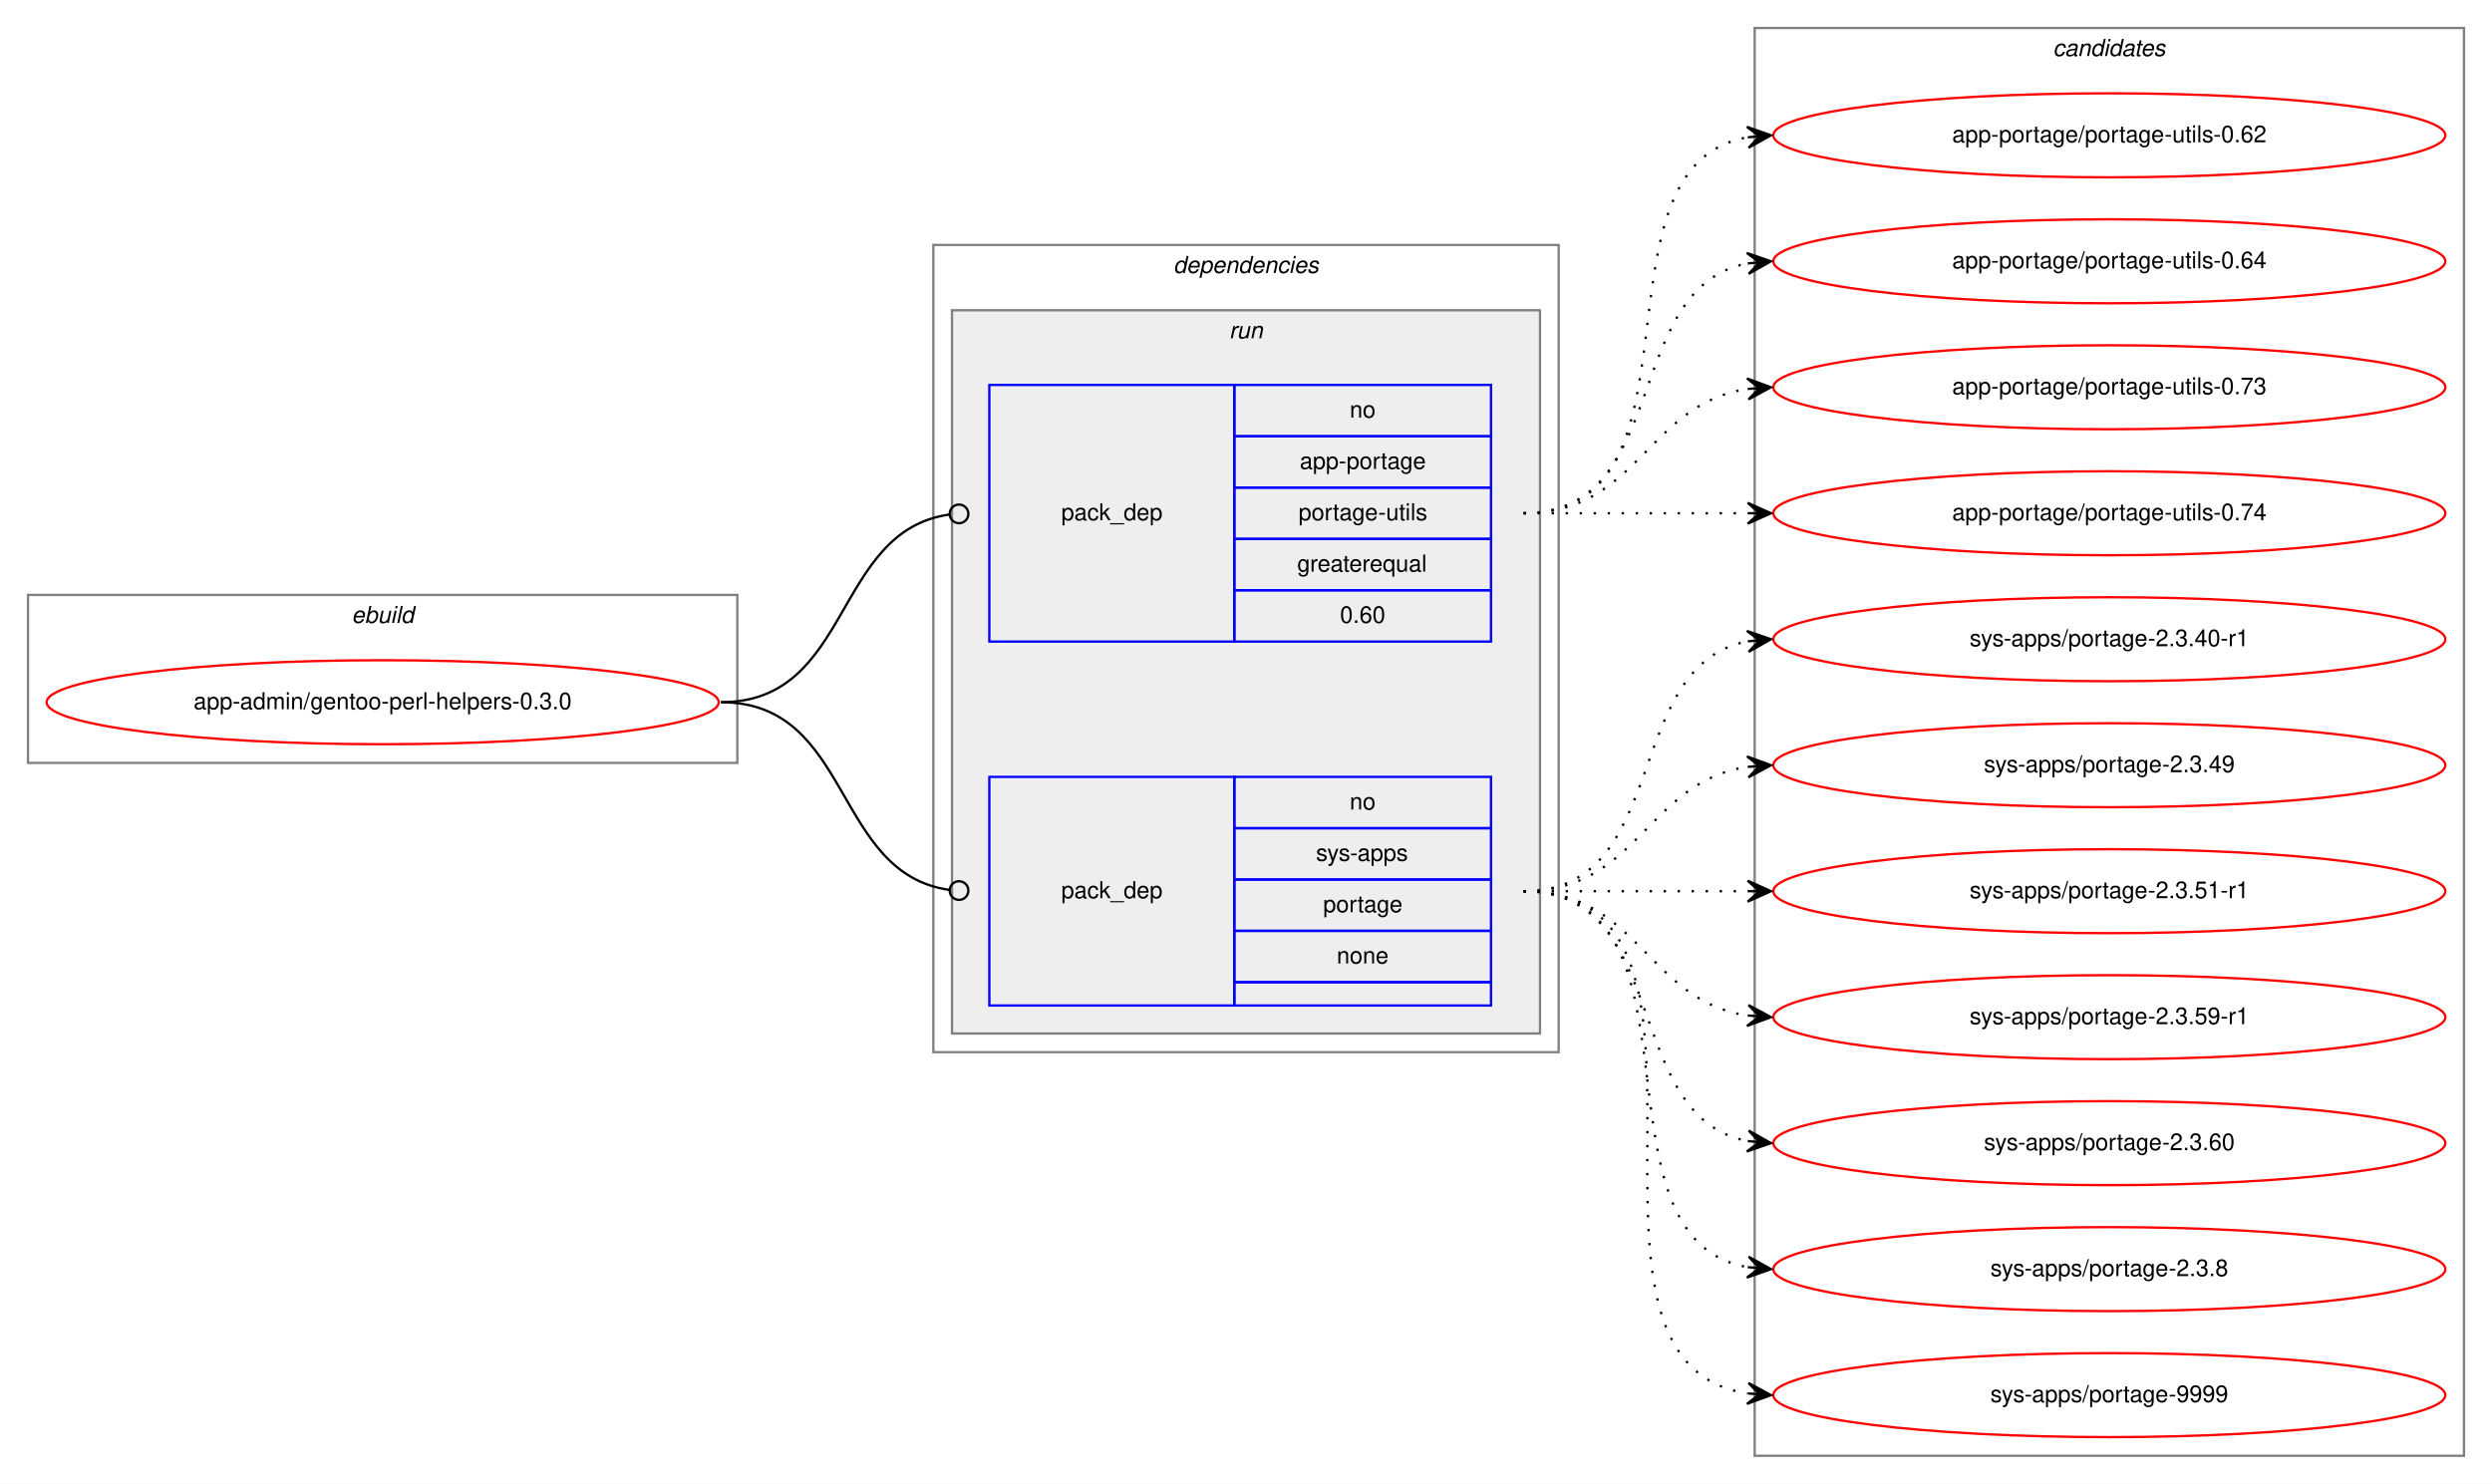
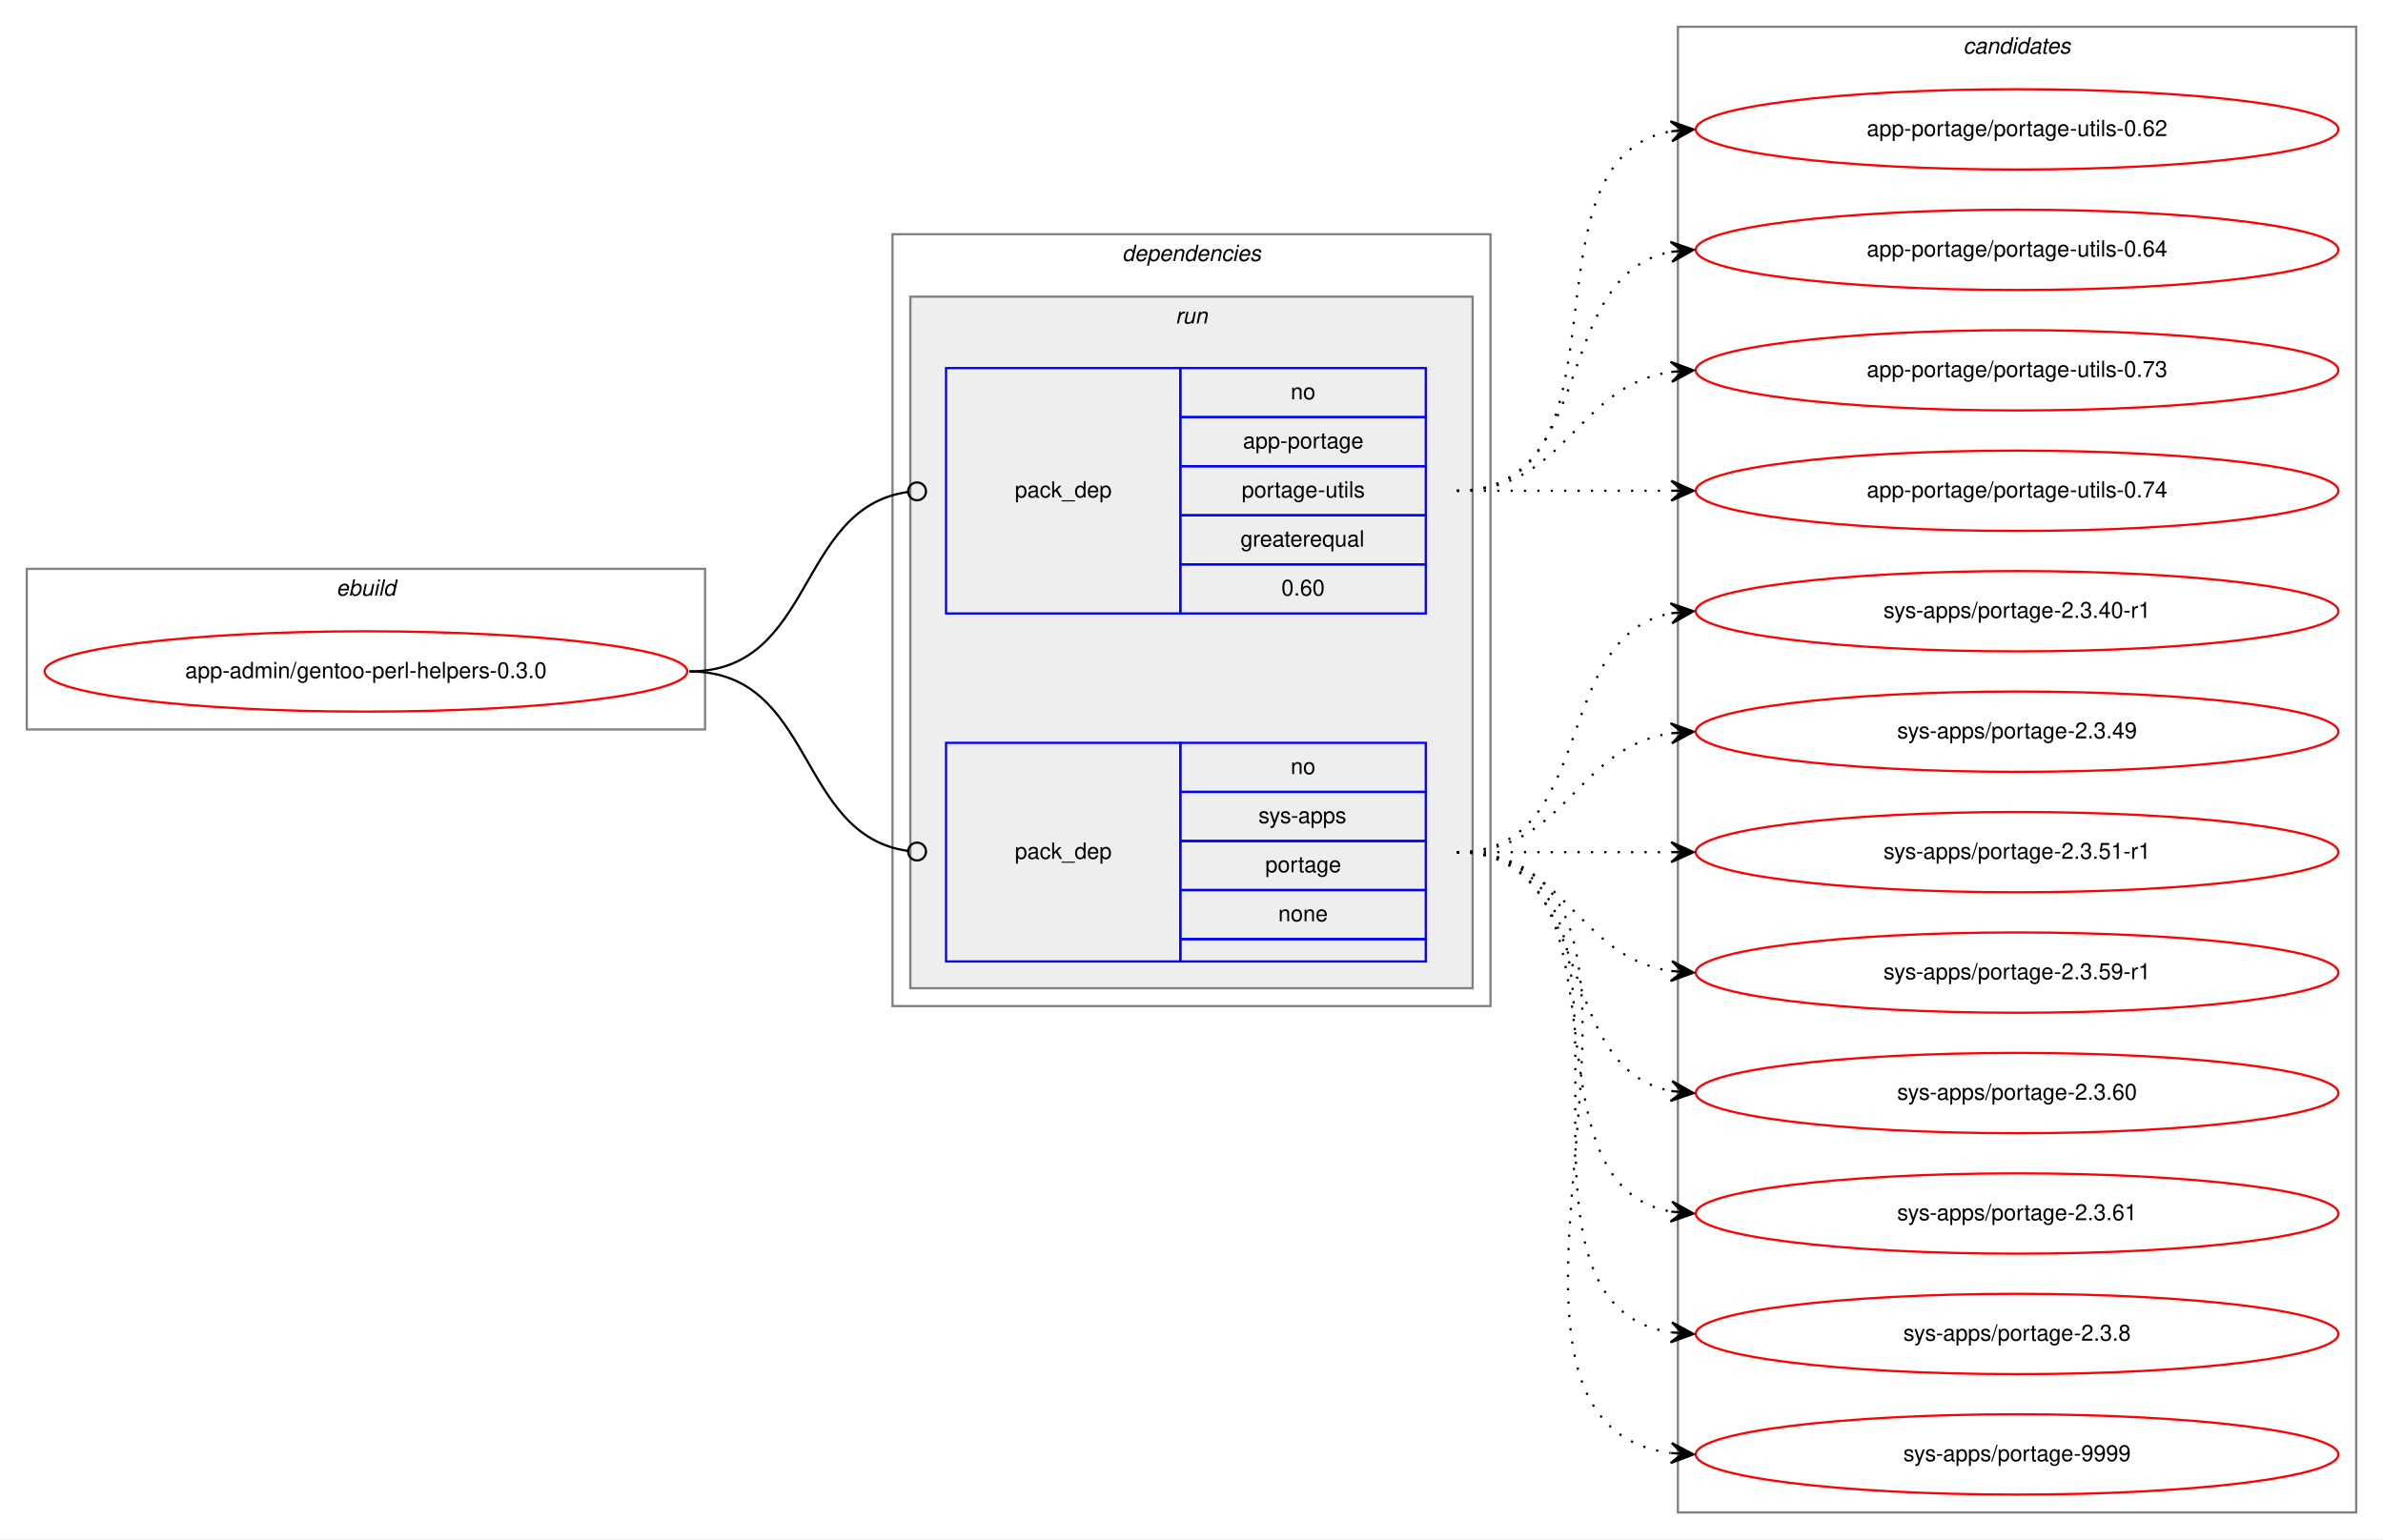
- <svg xmlns="http://www.w3.org/2000/svg" xmlns:xlink="http://www.w3.org/1999/xlink" width="1068pt" height="636pt" viewBox="0.00 0.00 1068.00 636.00">
-   <g id="graph0" class="graph" transform="scale(1 1) rotate(0) translate(4 632)">
-     <polygon fill="white" stroke="transparent" points="-4,4 -4,-632 1064,-632 1064,4 -4,4" />
+ <svg xmlns="http://www.w3.org/2000/svg" xmlns:xlink="http://www.w3.org/1999/xlink" width="1068pt" height="690pt" viewBox="0.00 0.00 1068.00 690.00">
+   <g id="graph0" class="graph" transform="scale(1 1) rotate(0) translate(4 686)">
+     <polygon fill="white" stroke="transparent" points="-4,4 -4,-686 1064,-686 1064,4 -4,4" />
    <g id="clust1" class="cluster">
-       <polygon fill="none" stroke="gray" points="8,-305 8,-377 312,-377 312,-305 8,-305" />
-       <text text-anchor="start" x="146.66" y="-365" font-family="Helvetica,sans-Serif" font-style="italic" font-size="10.00">ebuild</text>
+       <polygon fill="none" stroke="gray" points="8,-359 8,-431 312,-431 312,-359 8,-359" />
+       <text text-anchor="start" x="146.66" y="-419" font-family="Helvetica,sans-Serif" font-style="italic" font-size="10.00">ebuild</text>
    </g>
    <g id="clust2" class="cluster">
-       <polygon fill="none" stroke="gray" points="396,-181 396,-527 664,-527 664,-181 396,-181" />
-       <text text-anchor="start" x="498.88" y="-515" font-family="Helvetica,sans-Serif" font-style="italic" font-size="10.00">dependencies</text>
+       <polygon fill="none" stroke="gray" points="396,-235 396,-581 664,-581 664,-235 396,-235" />
+       <text text-anchor="start" x="498.88" y="-569" font-family="Helvetica,sans-Serif" font-style="italic" font-size="10.00">dependencies</text>
    </g>
    <g id="clust5" class="cluster">
-       <polygon fill="#eeeeee" stroke="gray" points="404,-189 404,-499 656,-499 656,-189 404,-189" />
-       <text text-anchor="start" x="522.78" y="-487" font-family="Helvetica,sans-Serif" font-style="italic" font-size="10.00">run</text>
+       <polygon fill="#eeeeee" stroke="gray" points="404,-243 404,-553 656,-553 656,-243 404,-243" />
+       <text text-anchor="start" x="522.78" y="-541" font-family="Helvetica,sans-Serif" font-style="italic" font-size="10.00">run</text>
    </g>
    <g id="clust8" class="cluster">
-       <polygon fill="none" stroke="gray" points="748,-8 748,-620 1052,-620 1052,-8 748,-8" />
-       <text text-anchor="start" x="875.82" y="-608" font-family="Helvetica,sans-Serif" font-style="italic" font-size="10.00">candidates</text>
+       <polygon fill="none" stroke="gray" points="748,-8 748,-674 1052,-674 1052,-8 748,-8" />
+       <text text-anchor="start" x="875.82" y="-662" font-family="Helvetica,sans-Serif" font-style="italic" font-size="10.00">candidates</text>
    </g>
    <g id="node1" class="node">
      <g id="a_node1">
        <a xlink:href="../app-admin/gentoo-perl-helpers-0.3.0.svg" xlink:title="app-admin/gentoo-perl-helpers-0.3.0">
-           <ellipse fill="none" stroke="red" cx="160" cy="-331" rx="144" ry="18" />
-           <text text-anchor="middle" x="160" y="-328" font-family="Helvetica,sans-Serif" font-size="10.00">app-admin/gentoo-perl-helpers-0.3.0</text>
+           <ellipse fill="none" stroke="red" cx="160" cy="-385" rx="144" ry="18" />
+           <text text-anchor="middle" x="160" y="-382" font-family="Helvetica,sans-Serif" font-size="10.00">app-admin/gentoo-perl-helpers-0.3.0</text>
        </a>
      </g>
    </g>
    <g id="node2" class="node">
-       <polygon fill="none" stroke="blue" points="420,-357 420,-467 525,-467 525,-357 420,-357" />
-       <text text-anchor="start" x="450.82" y="-409" font-family="Helvetica,sans-Serif" font-size="10.00">pack_dep</text>
-       <polygon fill="none" stroke="blue" points="525,-445 525,-467 635,-467 635,-445 525,-445" />
-       <text text-anchor="start" x="574.44" y="-453" font-family="Helvetica,sans-Serif" font-size="10.00">no</text>
-       <polygon fill="none" stroke="blue" points="525,-423 525,-445 635,-445 635,-423 525,-423" />
-       <text text-anchor="start" x="553.05" y="-431" font-family="Helvetica,sans-Serif" font-size="10.00">app-portage</text>
-       <polygon fill="none" stroke="blue" points="525,-401 525,-423 635,-423 635,-401 525,-401" />
-       <text text-anchor="start" x="552.5" y="-409" font-family="Helvetica,sans-Serif" font-size="10.00">portage-utils</text>
-       <polygon fill="none" stroke="blue" points="525,-379 525,-401 635,-401 635,-379 525,-379" />
-       <text text-anchor="start" x="551.94" y="-387" font-family="Helvetica,sans-Serif" font-size="10.00">greaterequal</text>
-       <polygon fill="none" stroke="blue" points="525,-357 525,-379 635,-379 635,-357 525,-357" />
-       <text text-anchor="start" x="570.27" y="-365" font-family="Helvetica,sans-Serif" font-size="10.00">0.60</text>
+       <polygon fill="none" stroke="blue" points="420,-411 420,-521 525,-521 525,-411 420,-411" />
+       <text text-anchor="start" x="450.82" y="-463" font-family="Helvetica,sans-Serif" font-size="10.00">pack_dep</text>
+       <polygon fill="none" stroke="blue" points="525,-499 525,-521 635,-521 635,-499 525,-499" />
+       <text text-anchor="start" x="574.44" y="-507" font-family="Helvetica,sans-Serif" font-size="10.00">no</text>
+       <polygon fill="none" stroke="blue" points="525,-477 525,-499 635,-499 635,-477 525,-477" />
+       <text text-anchor="start" x="553.05" y="-485" font-family="Helvetica,sans-Serif" font-size="10.00">app-portage</text>
+       <polygon fill="none" stroke="blue" points="525,-455 525,-477 635,-477 635,-455 525,-455" />
+       <text text-anchor="start" x="552.5" y="-463" font-family="Helvetica,sans-Serif" font-size="10.00">portage-utils</text>
+       <polygon fill="none" stroke="blue" points="525,-433 525,-455 635,-455 635,-433 525,-433" />
+       <text text-anchor="start" x="551.94" y="-441" font-family="Helvetica,sans-Serif" font-size="10.00">greaterequal</text>
+       <polygon fill="none" stroke="blue" points="525,-411 525,-433 635,-433 635,-411 525,-411" />
+       <text text-anchor="start" x="570.27" y="-419" font-family="Helvetica,sans-Serif" font-size="10.00">0.60</text>
    </g>
    <g id="edge1" class="edge">
-       <path fill="none" stroke="black" d="M305,-331C361.4,-331 352.77,-404.28 402.81,-411.44" />
-       <ellipse fill="none" stroke="black" cx="407.01" cy="-411.73" rx="4" ry="4" />
+       <path fill="none" stroke="black" d="M305,-385C361.4,-385 352.77,-458.28 402.81,-465.44" />
+       <ellipse fill="none" stroke="black" cx="407.01" cy="-465.73" rx="4" ry="4" />
    </g>
    <g id="node3" class="node">
-       <polygon fill="none" stroke="blue" points="420,-201 420,-299 525,-299 525,-201 420,-201" />
-       <text text-anchor="start" x="450.82" y="-247" font-family="Helvetica,sans-Serif" font-size="10.00">pack_dep</text>
-       <polygon fill="none" stroke="blue" points="525,-277 525,-299 635,-299 635,-277 525,-277" />
-       <text text-anchor="start" x="574.44" y="-285" font-family="Helvetica,sans-Serif" font-size="10.00">no</text>
-       <polygon fill="none" stroke="blue" points="525,-255 525,-277 635,-277 635,-255 525,-255" />
-       <text text-anchor="start" x="560" y="-263" font-family="Helvetica,sans-Serif" font-size="10.00">sys-apps</text>
-       <polygon fill="none" stroke="blue" points="525,-233 525,-255 635,-255 635,-233 525,-233" />
-       <text text-anchor="start" x="563.05" y="-241" font-family="Helvetica,sans-Serif" font-size="10.00">portage</text>
-       <polygon fill="none" stroke="blue" points="525,-211 525,-233 635,-233 635,-211 525,-211" />
-       <text text-anchor="start" x="568.88" y="-219" font-family="Helvetica,sans-Serif" font-size="10.00">none</text>
-       <polygon fill="none" stroke="blue" points="525,-201 525,-211 635,-211 635,-201 525,-201" />
+       <polygon fill="none" stroke="blue" points="420,-255 420,-353 525,-353 525,-255 420,-255" />
+       <text text-anchor="start" x="450.82" y="-301" font-family="Helvetica,sans-Serif" font-size="10.00">pack_dep</text>
+       <polygon fill="none" stroke="blue" points="525,-331 525,-353 635,-353 635,-331 525,-331" />
+       <text text-anchor="start" x="574.44" y="-339" font-family="Helvetica,sans-Serif" font-size="10.00">no</text>
+       <polygon fill="none" stroke="blue" points="525,-309 525,-331 635,-331 635,-309 525,-309" />
+       <text text-anchor="start" x="560" y="-317" font-family="Helvetica,sans-Serif" font-size="10.00">sys-apps</text>
+       <polygon fill="none" stroke="blue" points="525,-287 525,-309 635,-309 635,-287 525,-287" />
+       <text text-anchor="start" x="563.05" y="-295" font-family="Helvetica,sans-Serif" font-size="10.00">portage</text>
+       <polygon fill="none" stroke="blue" points="525,-265 525,-287 635,-287 635,-265 525,-265" />
+       <text text-anchor="start" x="568.88" y="-273" font-family="Helvetica,sans-Serif" font-size="10.00">none</text>
+       <polygon fill="none" stroke="blue" points="525,-255 525,-265 635,-265 635,-255 525,-255" />
    </g>
    <g id="edge2" class="edge">
-       <path fill="none" stroke="black" d="M305,-331C361.4,-331 352.77,-257.72 402.81,-250.56" />
-       <ellipse fill="none" stroke="black" cx="407.01" cy="-250.27" rx="4" ry="4" />
+       <path fill="none" stroke="black" d="M305,-385C361.4,-385 352.77,-311.72 402.81,-304.56" />
+       <ellipse fill="none" stroke="black" cx="407.01" cy="-304.27" rx="4" ry="4" />
    </g>
    <g id="node4" class="node">
      <g id="a_node4">
        <a xlink:href="../app-portage/portage-utils-0.62.svg" xlink:title="app-portage/portage-utils-0.62">
-           <ellipse fill="none" stroke="red" cx="900" cy="-574" rx="144" ry="18" />
-           <text text-anchor="middle" x="900" y="-571" font-family="Helvetica,sans-Serif" font-size="10.00">app-portage/portage-utils-0.62</text>
+           <ellipse fill="none" stroke="red" cx="900" cy="-628" rx="144" ry="18" />
+           <text text-anchor="middle" x="900" y="-625" font-family="Helvetica,sans-Serif" font-size="10.00">app-portage/portage-utils-0.62</text>
        </a>
      </g>
    </g>
    <g id="edge3" class="edge">
-       <path fill="none" stroke="black" stroke-dasharray="1,5" d="M649,-412C731.35,-412 674.36,-560.38 744.73,-573.13" />
-       <polygon fill="black" stroke="black" points="755,-574 744.66,-577.64 750.02,-573.58 745.04,-573.15 745.04,-573.15 745.04,-573.15 750.02,-573.58 745.42,-568.67 755,-574 755,-574" />
+       <path fill="none" stroke="black" stroke-dasharray="1,5" d="M649,-466C731.35,-466 674.36,-614.38 744.73,-627.13" />
+       <polygon fill="black" stroke="black" points="755,-628 744.66,-631.64 750.02,-627.58 745.04,-627.15 745.04,-627.15 745.04,-627.15 750.02,-627.58 745.42,-622.67 755,-628 755,-628" />
    </g>
    <g id="node5" class="node">
      <g id="a_node5">
        <a xlink:href="../app-portage/portage-utils-0.64.svg" xlink:title="app-portage/portage-utils-0.64">
-           <ellipse fill="none" stroke="red" cx="900" cy="-520" rx="144" ry="18" />
-           <text text-anchor="middle" x="900" y="-517" font-family="Helvetica,sans-Serif" font-size="10.00">app-portage/portage-utils-0.64</text>
+           <ellipse fill="none" stroke="red" cx="900" cy="-574" rx="144" ry="18" />
+           <text text-anchor="middle" x="900" y="-571" font-family="Helvetica,sans-Serif" font-size="10.00">app-portage/portage-utils-0.64</text>
        </a>
      </g>
    </g>
    <g id="edge4" class="edge">
-       <path fill="none" stroke="black" stroke-dasharray="1,5" d="M649,-412C712.58,-412 690.58,-508.51 744.79,-519.07" />
-       <polygon fill="black" stroke="black" points="755,-520 744.63,-523.57 750.02,-519.54 745.04,-519.09 745.04,-519.09 745.04,-519.09 750.02,-519.54 745.45,-514.61 755,-520 755,-520" />
+       <path fill="none" stroke="black" stroke-dasharray="1,5" d="M649,-466C712.58,-466 690.58,-562.51 744.79,-573.07" />
+       <polygon fill="black" stroke="black" points="755,-574 744.63,-577.57 750.02,-573.54 745.04,-573.09 745.04,-573.09 745.04,-573.09 750.02,-573.54 745.45,-568.61 755,-574 755,-574" />
    </g>
    <g id="node6" class="node">
      <g id="a_node6">
        <a xlink:href="../app-portage/portage-utils-0.73.svg" xlink:title="app-portage/portage-utils-0.73">
-           <ellipse fill="none" stroke="red" cx="900" cy="-466" rx="144" ry="18" />
-           <text text-anchor="middle" x="900" y="-463" font-family="Helvetica,sans-Serif" font-size="10.00">app-portage/portage-utils-0.73</text>
+           <ellipse fill="none" stroke="red" cx="900" cy="-520" rx="144" ry="18" />
+           <text text-anchor="middle" x="900" y="-517" font-family="Helvetica,sans-Serif" font-size="10.00">app-portage/portage-utils-0.73</text>
        </a>
      </g>
    </g>
    <g id="edge5" class="edge">
-       <path fill="none" stroke="black" stroke-dasharray="1,5" d="M649,-412C698.26,-412 701.85,-458.87 744.86,-465.28" />
-       <polygon fill="black" stroke="black" points="755,-466 744.71,-469.78 750.01,-465.64 745.03,-465.29 745.03,-465.29 745.03,-465.29 750.01,-465.64 745.35,-460.8 755,-466 755,-466" />
+       <path fill="none" stroke="black" stroke-dasharray="1,5" d="M649,-466C698.26,-466 701.85,-512.87 744.86,-519.28" />
+       <polygon fill="black" stroke="black" points="755,-520 744.71,-523.78 750.01,-519.64 745.03,-519.29 745.03,-519.29 745.03,-519.29 750.01,-519.64 745.35,-514.8 755,-520 755,-520" />
    </g>
    <g id="node7" class="node">
      <g id="a_node7">
        <a xlink:href="../app-portage/portage-utils-0.74.svg" xlink:title="app-portage/portage-utils-0.74">
-           <ellipse fill="none" stroke="red" cx="900" cy="-412" rx="144" ry="18" />
-           <text text-anchor="middle" x="900" y="-409" font-family="Helvetica,sans-Serif" font-size="10.00">app-portage/portage-utils-0.74</text>
+           <ellipse fill="none" stroke="red" cx="900" cy="-466" rx="144" ry="18" />
+           <text text-anchor="middle" x="900" y="-463" font-family="Helvetica,sans-Serif" font-size="10.00">app-portage/portage-utils-0.74</text>
        </a>
      </g>
    </g>
    <g id="edge6" class="edge">
-       <path fill="none" stroke="black" stroke-dasharray="1,5" d="M649,-412C692.43,-412 705.83,-412 744.57,-412" />
-       <polygon fill="black" stroke="black" points="755,-412 745,-416.5 750,-412 745,-412 745,-412 745,-412 750,-412 745,-407.5 755,-412 755,-412" />
+       <path fill="none" stroke="black" stroke-dasharray="1,5" d="M649,-466C692.43,-466 705.83,-466 744.57,-466" />
+       <polygon fill="black" stroke="black" points="755,-466 745,-470.5 750,-466 745,-466 745,-466 745,-466 750,-466 745,-461.5 755,-466 755,-466" />
    </g>
    <g id="node8" class="node">
      <g id="a_node8">
        <a xlink:href="../sys-apps/portage-2.3.40-r1.svg" xlink:title="sys-apps/portage-2.3.40-r1">
-           <ellipse fill="none" stroke="red" cx="900" cy="-358" rx="144" ry="18" />
-           <text text-anchor="middle" x="900" y="-355" font-family="Helvetica,sans-Serif" font-size="10.00">sys-apps/portage-2.3.40-r1</text>
+           <ellipse fill="none" stroke="red" cx="900" cy="-412" rx="144" ry="18" />
+           <text text-anchor="middle" x="900" y="-409" font-family="Helvetica,sans-Serif" font-size="10.00">sys-apps/portage-2.3.40-r1</text>
        </a>
      </g>
    </g>
    <g id="edge7" class="edge">
-       <path fill="none" stroke="black" stroke-dasharray="1,5" d="M649,-250C712.58,-250 690.58,-346.51 744.79,-357.07" />
-       <polygon fill="black" stroke="black" points="755,-358 744.63,-361.57 750.02,-357.54 745.04,-357.09 745.04,-357.09 745.04,-357.09 750.02,-357.54 745.45,-352.61 755,-358 755,-358" />
+       <path fill="none" stroke="black" stroke-dasharray="1,5" d="M649,-304C712.58,-304 690.58,-400.51 744.79,-411.07" />
+       <polygon fill="black" stroke="black" points="755,-412 744.63,-415.57 750.02,-411.54 745.04,-411.09 745.04,-411.09 745.04,-411.09 750.02,-411.54 745.45,-406.61 755,-412 755,-412" />
    </g>
    <g id="node9" class="node">
      <g id="a_node9">
        <a xlink:href="../sys-apps/portage-2.3.49.svg" xlink:title="sys-apps/portage-2.3.49">
-           <ellipse fill="none" stroke="red" cx="900" cy="-304" rx="144" ry="18" />
-           <text text-anchor="middle" x="900" y="-301" font-family="Helvetica,sans-Serif" font-size="10.00">sys-apps/portage-2.3.49</text>
+           <ellipse fill="none" stroke="red" cx="900" cy="-358" rx="144" ry="18" />
+           <text text-anchor="middle" x="900" y="-355" font-family="Helvetica,sans-Serif" font-size="10.00">sys-apps/portage-2.3.49</text>
        </a>
      </g>
    </g>
    <g id="edge8" class="edge">
-       <path fill="none" stroke="black" stroke-dasharray="1,5" d="M649,-250C698.26,-250 701.85,-296.87 744.86,-303.28" />
-       <polygon fill="black" stroke="black" points="755,-304 744.71,-307.78 750.01,-303.64 745.03,-303.29 745.03,-303.29 745.03,-303.29 750.01,-303.64 745.35,-298.8 755,-304 755,-304" />
+       <path fill="none" stroke="black" stroke-dasharray="1,5" d="M649,-304C698.26,-304 701.85,-350.87 744.86,-357.28" />
+       <polygon fill="black" stroke="black" points="755,-358 744.71,-361.78 750.01,-357.64 745.03,-357.29 745.03,-357.29 745.03,-357.29 750.01,-357.64 745.35,-352.8 755,-358 755,-358" />
    </g>
    <g id="node10" class="node">
      <g id="a_node10">
        <a xlink:href="../sys-apps/portage-2.3.51-r1.svg" xlink:title="sys-apps/portage-2.3.51-r1">
-           <ellipse fill="none" stroke="red" cx="900" cy="-250" rx="144" ry="18" />
-           <text text-anchor="middle" x="900" y="-247" font-family="Helvetica,sans-Serif" font-size="10.00">sys-apps/portage-2.3.51-r1</text>
+           <ellipse fill="none" stroke="red" cx="900" cy="-304" rx="144" ry="18" />
+           <text text-anchor="middle" x="900" y="-301" font-family="Helvetica,sans-Serif" font-size="10.00">sys-apps/portage-2.3.51-r1</text>
        </a>
      </g>
    </g>
    <g id="edge9" class="edge">
-       <path fill="none" stroke="black" stroke-dasharray="1,5" d="M649,-250C692.43,-250 705.83,-250 744.57,-250" />
-       <polygon fill="black" stroke="black" points="755,-250 745,-254.5 750,-250 745,-250 745,-250 745,-250 750,-250 745,-245.5 755,-250 755,-250" />
+       <path fill="none" stroke="black" stroke-dasharray="1,5" d="M649,-304C692.43,-304 705.83,-304 744.57,-304" />
+       <polygon fill="black" stroke="black" points="755,-304 745,-308.5 750,-304 745,-304 745,-304 745,-304 750,-304 745,-299.5 755,-304 755,-304" />
    </g>
    <g id="node11" class="node">
      <g id="a_node11">
        <a xlink:href="../sys-apps/portage-2.3.59-r1.svg" xlink:title="sys-apps/portage-2.3.59-r1">
-           <ellipse fill="none" stroke="red" cx="900" cy="-196" rx="144" ry="18" />
-           <text text-anchor="middle" x="900" y="-193" font-family="Helvetica,sans-Serif" font-size="10.00">sys-apps/portage-2.3.59-r1</text>
+           <ellipse fill="none" stroke="red" cx="900" cy="-250" rx="144" ry="18" />
+           <text text-anchor="middle" x="900" y="-247" font-family="Helvetica,sans-Serif" font-size="10.00">sys-apps/portage-2.3.59-r1</text>
        </a>
      </g>
    </g>
    <g id="edge10" class="edge">
-       <path fill="none" stroke="black" stroke-dasharray="1,5" d="M649,-250C698.26,-250 701.85,-203.13 744.86,-196.72" />
-       <polygon fill="black" stroke="black" points="755,-196 745.35,-201.2 750.01,-196.36 745.03,-196.71 745.03,-196.71 745.03,-196.71 750.01,-196.36 744.71,-192.22 755,-196 755,-196" />
+       <path fill="none" stroke="black" stroke-dasharray="1,5" d="M649,-304C698.26,-304 701.85,-257.13 744.86,-250.72" />
+       <polygon fill="black" stroke="black" points="755,-250 745.35,-255.2 750.01,-250.36 745.03,-250.71 745.03,-250.71 745.03,-250.71 750.01,-250.36 744.71,-246.22 755,-250 755,-250" />
    </g>
    <g id="node12" class="node">
      <g id="a_node12">
        <a xlink:href="../sys-apps/portage-2.3.60.svg" xlink:title="sys-apps/portage-2.3.60">
-           <ellipse fill="none" stroke="red" cx="900" cy="-142" rx="144" ry="18" />
-           <text text-anchor="middle" x="900" y="-139" font-family="Helvetica,sans-Serif" font-size="10.00">sys-apps/portage-2.3.60</text>
+           <ellipse fill="none" stroke="red" cx="900" cy="-196" rx="144" ry="18" />
+           <text text-anchor="middle" x="900" y="-193" font-family="Helvetica,sans-Serif" font-size="10.00">sys-apps/portage-2.3.60</text>
        </a>
      </g>
    </g>
    <g id="edge11" class="edge">
-       <path fill="none" stroke="black" stroke-dasharray="1,5" d="M649,-250C712.58,-250 690.58,-153.49 744.79,-142.93" />
-       <polygon fill="black" stroke="black" points="755,-142 745.45,-147.39 750.02,-142.46 745.04,-142.91 745.04,-142.91 745.04,-142.91 750.02,-142.46 744.63,-138.43 755,-142 755,-142" />
+       <path fill="none" stroke="black" stroke-dasharray="1,5" d="M649,-304C712.58,-304 690.58,-207.49 744.79,-196.93" />
+       <polygon fill="black" stroke="black" points="755,-196 745.45,-201.39 750.02,-196.46 745.04,-196.91 745.04,-196.91 745.04,-196.91 750.02,-196.46 744.63,-192.43 755,-196 755,-196" />
    </g>
    <g id="node13" class="node">
      <g id="a_node13">
+         <a xlink:href="../sys-apps/portage-2.3.61.svg" xlink:title="sys-apps/portage-2.3.61">
+           <ellipse fill="none" stroke="red" cx="900" cy="-142" rx="144" ry="18" />
+           <text text-anchor="middle" x="900" y="-139" font-family="Helvetica,sans-Serif" font-size="10.00">sys-apps/portage-2.3.61</text>
+         </a>
+       </g>
+     </g>
+     <g id="edge12" class="edge">
+       <path fill="none" stroke="black" stroke-dasharray="1,5" d="M649,-304C731.35,-304 674.36,-155.62 744.73,-142.87" />
+       <polygon fill="black" stroke="black" points="755,-142 745.42,-147.33 750.02,-142.42 745.04,-142.85 745.04,-142.85 745.04,-142.85 750.02,-142.42 744.66,-138.36 755,-142 755,-142" />
+     </g>
+     <g id="node14" class="node">
+       <g id="a_node14">
        <a xlink:href="../sys-apps/portage-2.3.8.svg" xlink:title="sys-apps/portage-2.3.8">
          <ellipse fill="none" stroke="red" cx="900" cy="-88" rx="144" ry="18" />
          <text text-anchor="middle" x="900" y="-85" font-family="Helvetica,sans-Serif" font-size="10.00">sys-apps/portage-2.3.8</text>
        </a>
      </g>
    </g>
-     <g id="edge12" class="edge">
-       <path fill="none" stroke="black" stroke-dasharray="1,5" d="M649,-250C731.35,-250 674.36,-101.62 744.73,-88.87" />
-       <polygon fill="black" stroke="black" points="755,-88 745.42,-93.33 750.02,-88.42 745.04,-88.85 745.04,-88.85 745.04,-88.85 750.02,-88.42 744.66,-84.36 755,-88 755,-88" />
-     </g>
-     <g id="node14" class="node">
-       <g id="a_node14">
+     <g id="edge13" class="edge">
+       <path fill="none" stroke="black" stroke-dasharray="1,5" d="M649,-304C752.28,-304 655.19,-102.51 744.77,-88.74" />
+       <polygon fill="black" stroke="black" points="755,-88 745.35,-93.21 750.01,-88.36 745.03,-88.72 745.03,-88.72 745.03,-88.72 750.01,-88.36 744.7,-84.23 755,-88 755,-88" />
+     </g>
+     <g id="node15" class="node">
+       <g id="a_node15">
        <a xlink:href="../sys-apps/portage-9999.svg" xlink:title="sys-apps/portage-9999">
          <ellipse fill="none" stroke="red" cx="900" cy="-34" rx="144" ry="18" />
          <text text-anchor="middle" x="900" y="-31" font-family="Helvetica,sans-Serif" font-size="10.00">sys-apps/portage-9999</text>
        </a>
      </g>
    </g>
-     <g id="edge13" class="edge">
-       <path fill="none" stroke="black" stroke-dasharray="1,5" d="M649,-250C752.28,-250 655.19,-48.51 744.77,-34.74" />
-       <polygon fill="black" stroke="black" points="755,-34 745.35,-39.21 750.01,-34.36 745.03,-34.72 745.03,-34.72 745.03,-34.72 750.01,-34.36 744.7,-30.23 755,-34 755,-34" />
+     <g id="edge14" class="edge">
+       <path fill="none" stroke="black" stroke-dasharray="1,5" d="M649,-304C774.27,-304 634.46,-49.08 744.71,-34.64" />
+       <polygon fill="black" stroke="black" points="755,-34 745.3,-39.11 750.01,-34.31 745.02,-34.62 745.02,-34.62 745.02,-34.62 750.01,-34.31 744.74,-30.13 755,-34 755,-34" />
    </g>
  </g>
</svg>
